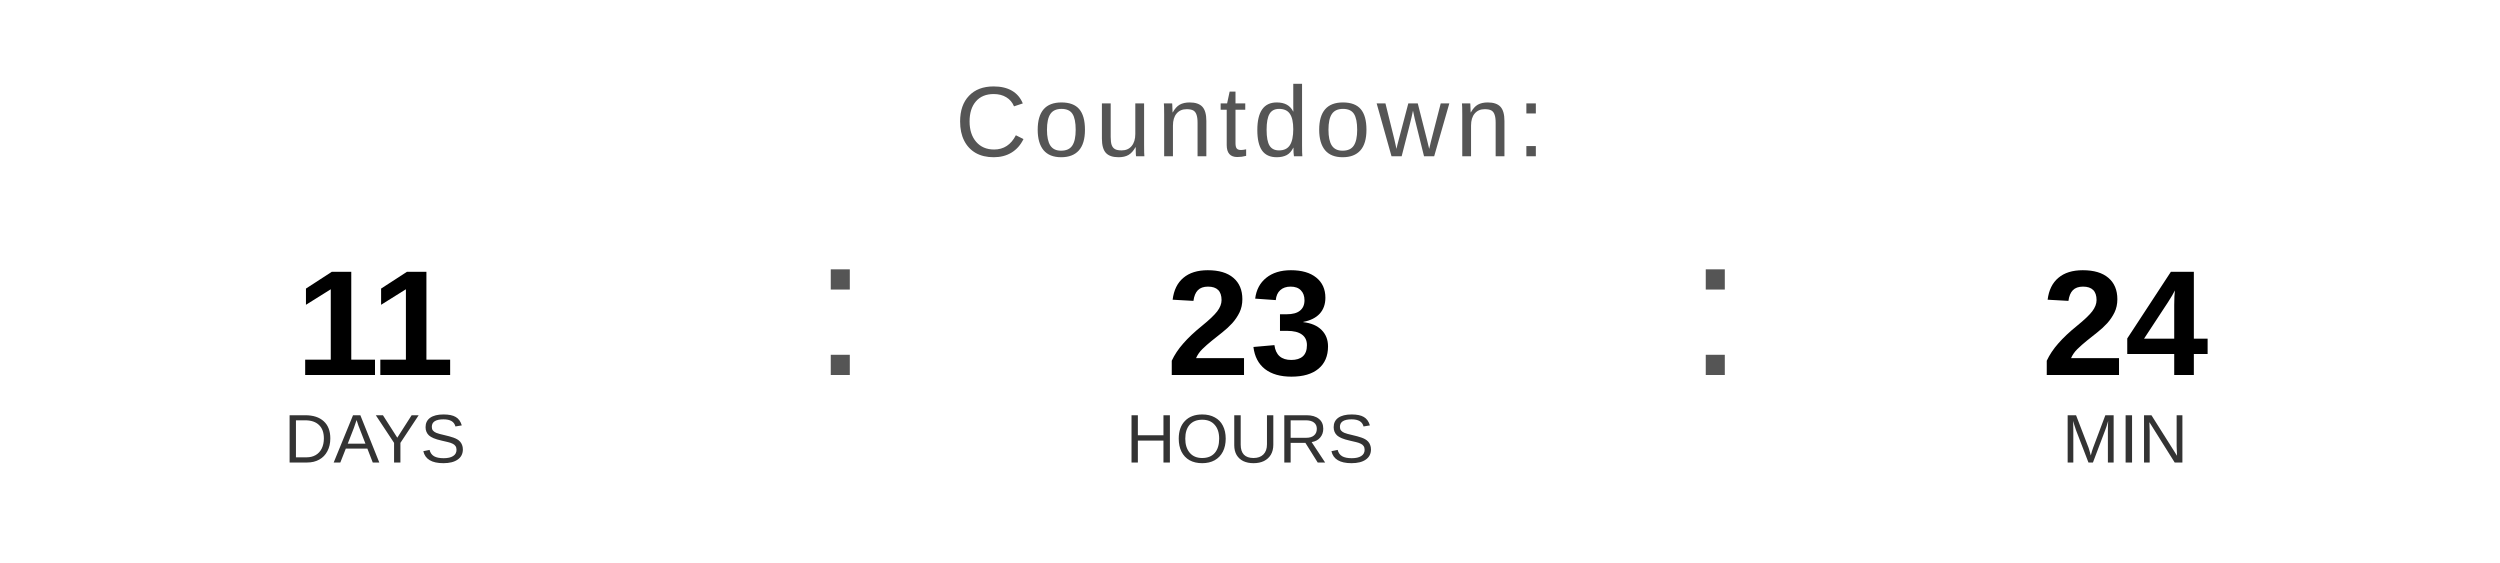
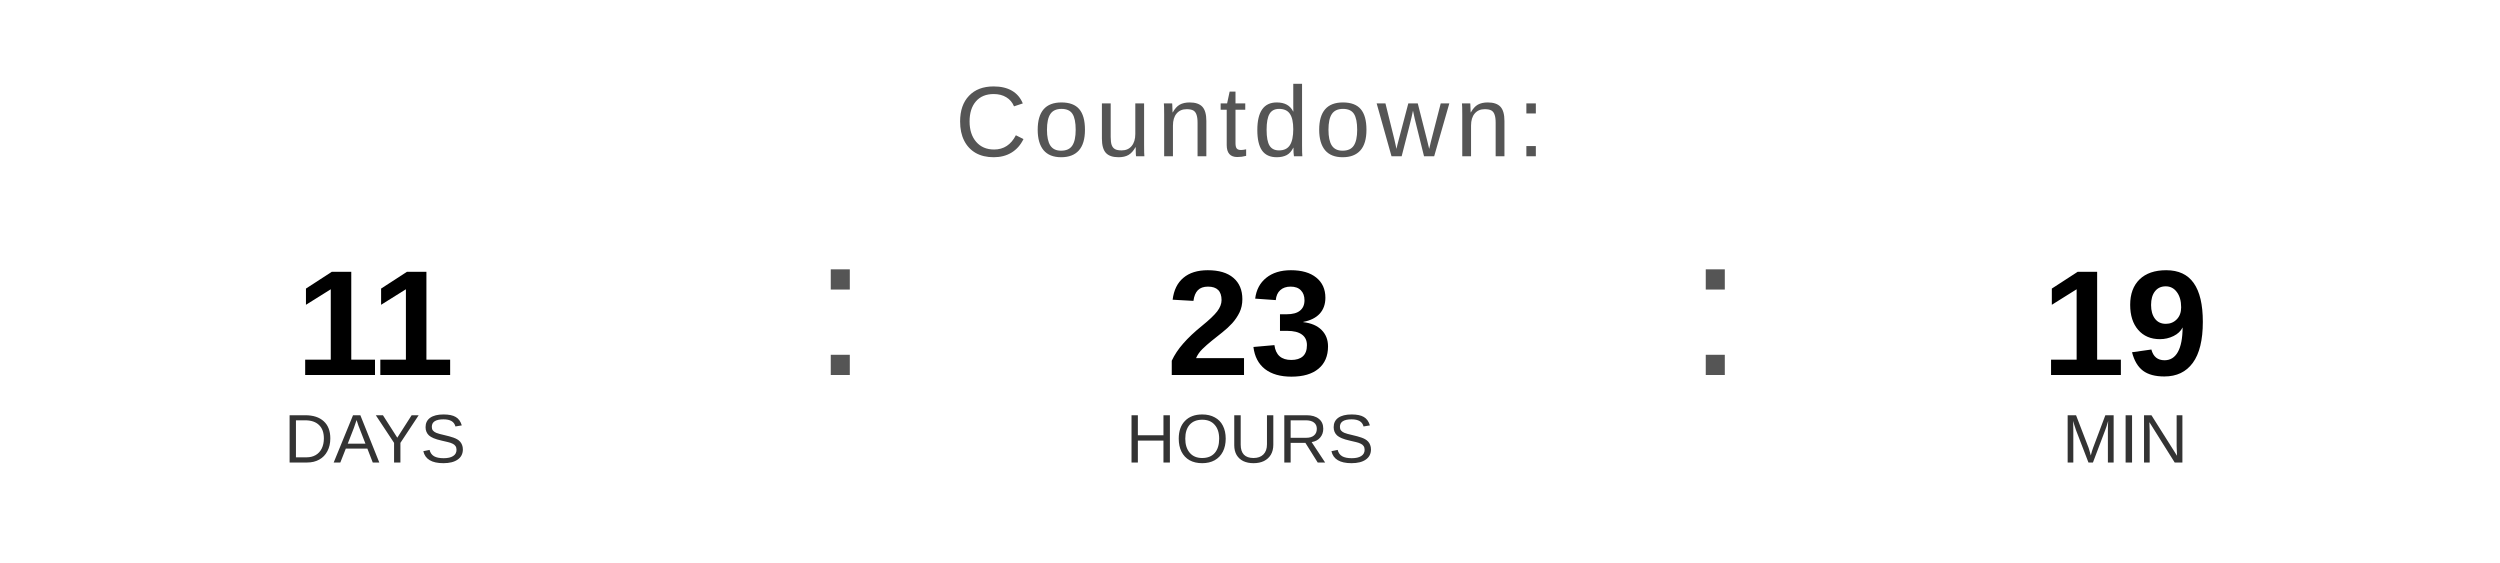
<svg xmlns="http://www.w3.org/2000/svg" width="400" height="90" viewBox="0 0 400 90">
  <text x="200" y="25" font-family="Arial, Helvetica, sans-serif" font-size="16" fill="#555555" text-anchor="middle" letter-spacing="1">
    Countdown:
  </text>
  <text x="60" y="60" font-family="Arial, Helvetica, sans-serif" font-size="24" font-weight="bold" fill="#000000" text-anchor="middle">11</text>
  <text x="60" y="74" font-family="Arial, Helvetica, sans-serif" font-size="11" fill="#333333" text-anchor="middle">DAYS</text>
  <text x="130" y="60" font-family="Arial, sans-serif" font-size="32" fill="#555555">:</text>
  <text x="200" y="60" font-family="Arial, Helvetica, sans-serif" font-size="24" font-weight="bold" fill="#000000" text-anchor="middle">23</text>
  <text x="200" y="74" font-family="Arial, Helvetica, sans-serif" font-size="11" fill="#333333" text-anchor="middle">HOURS</text>
  <text x="270" y="60" font-family="Arial, sans-serif" font-size="32" fill="#555555">:</text>
-   <text x="340" y="60" font-family="Arial, Helvetica, sans-serif" font-size="24" font-weight="bold" fill="#000000" text-anchor="middle">24</text>
+   <text x="340" y="60" font-family="Arial, Helvetica, sans-serif" font-size="24" font-weight="bold" fill="#000000" text-anchor="middle">19</text>
  <text x="340" y="74" font-family="Arial, Helvetica, sans-serif" font-size="11" fill="#333333" text-anchor="middle">MIN</text>
</svg>
